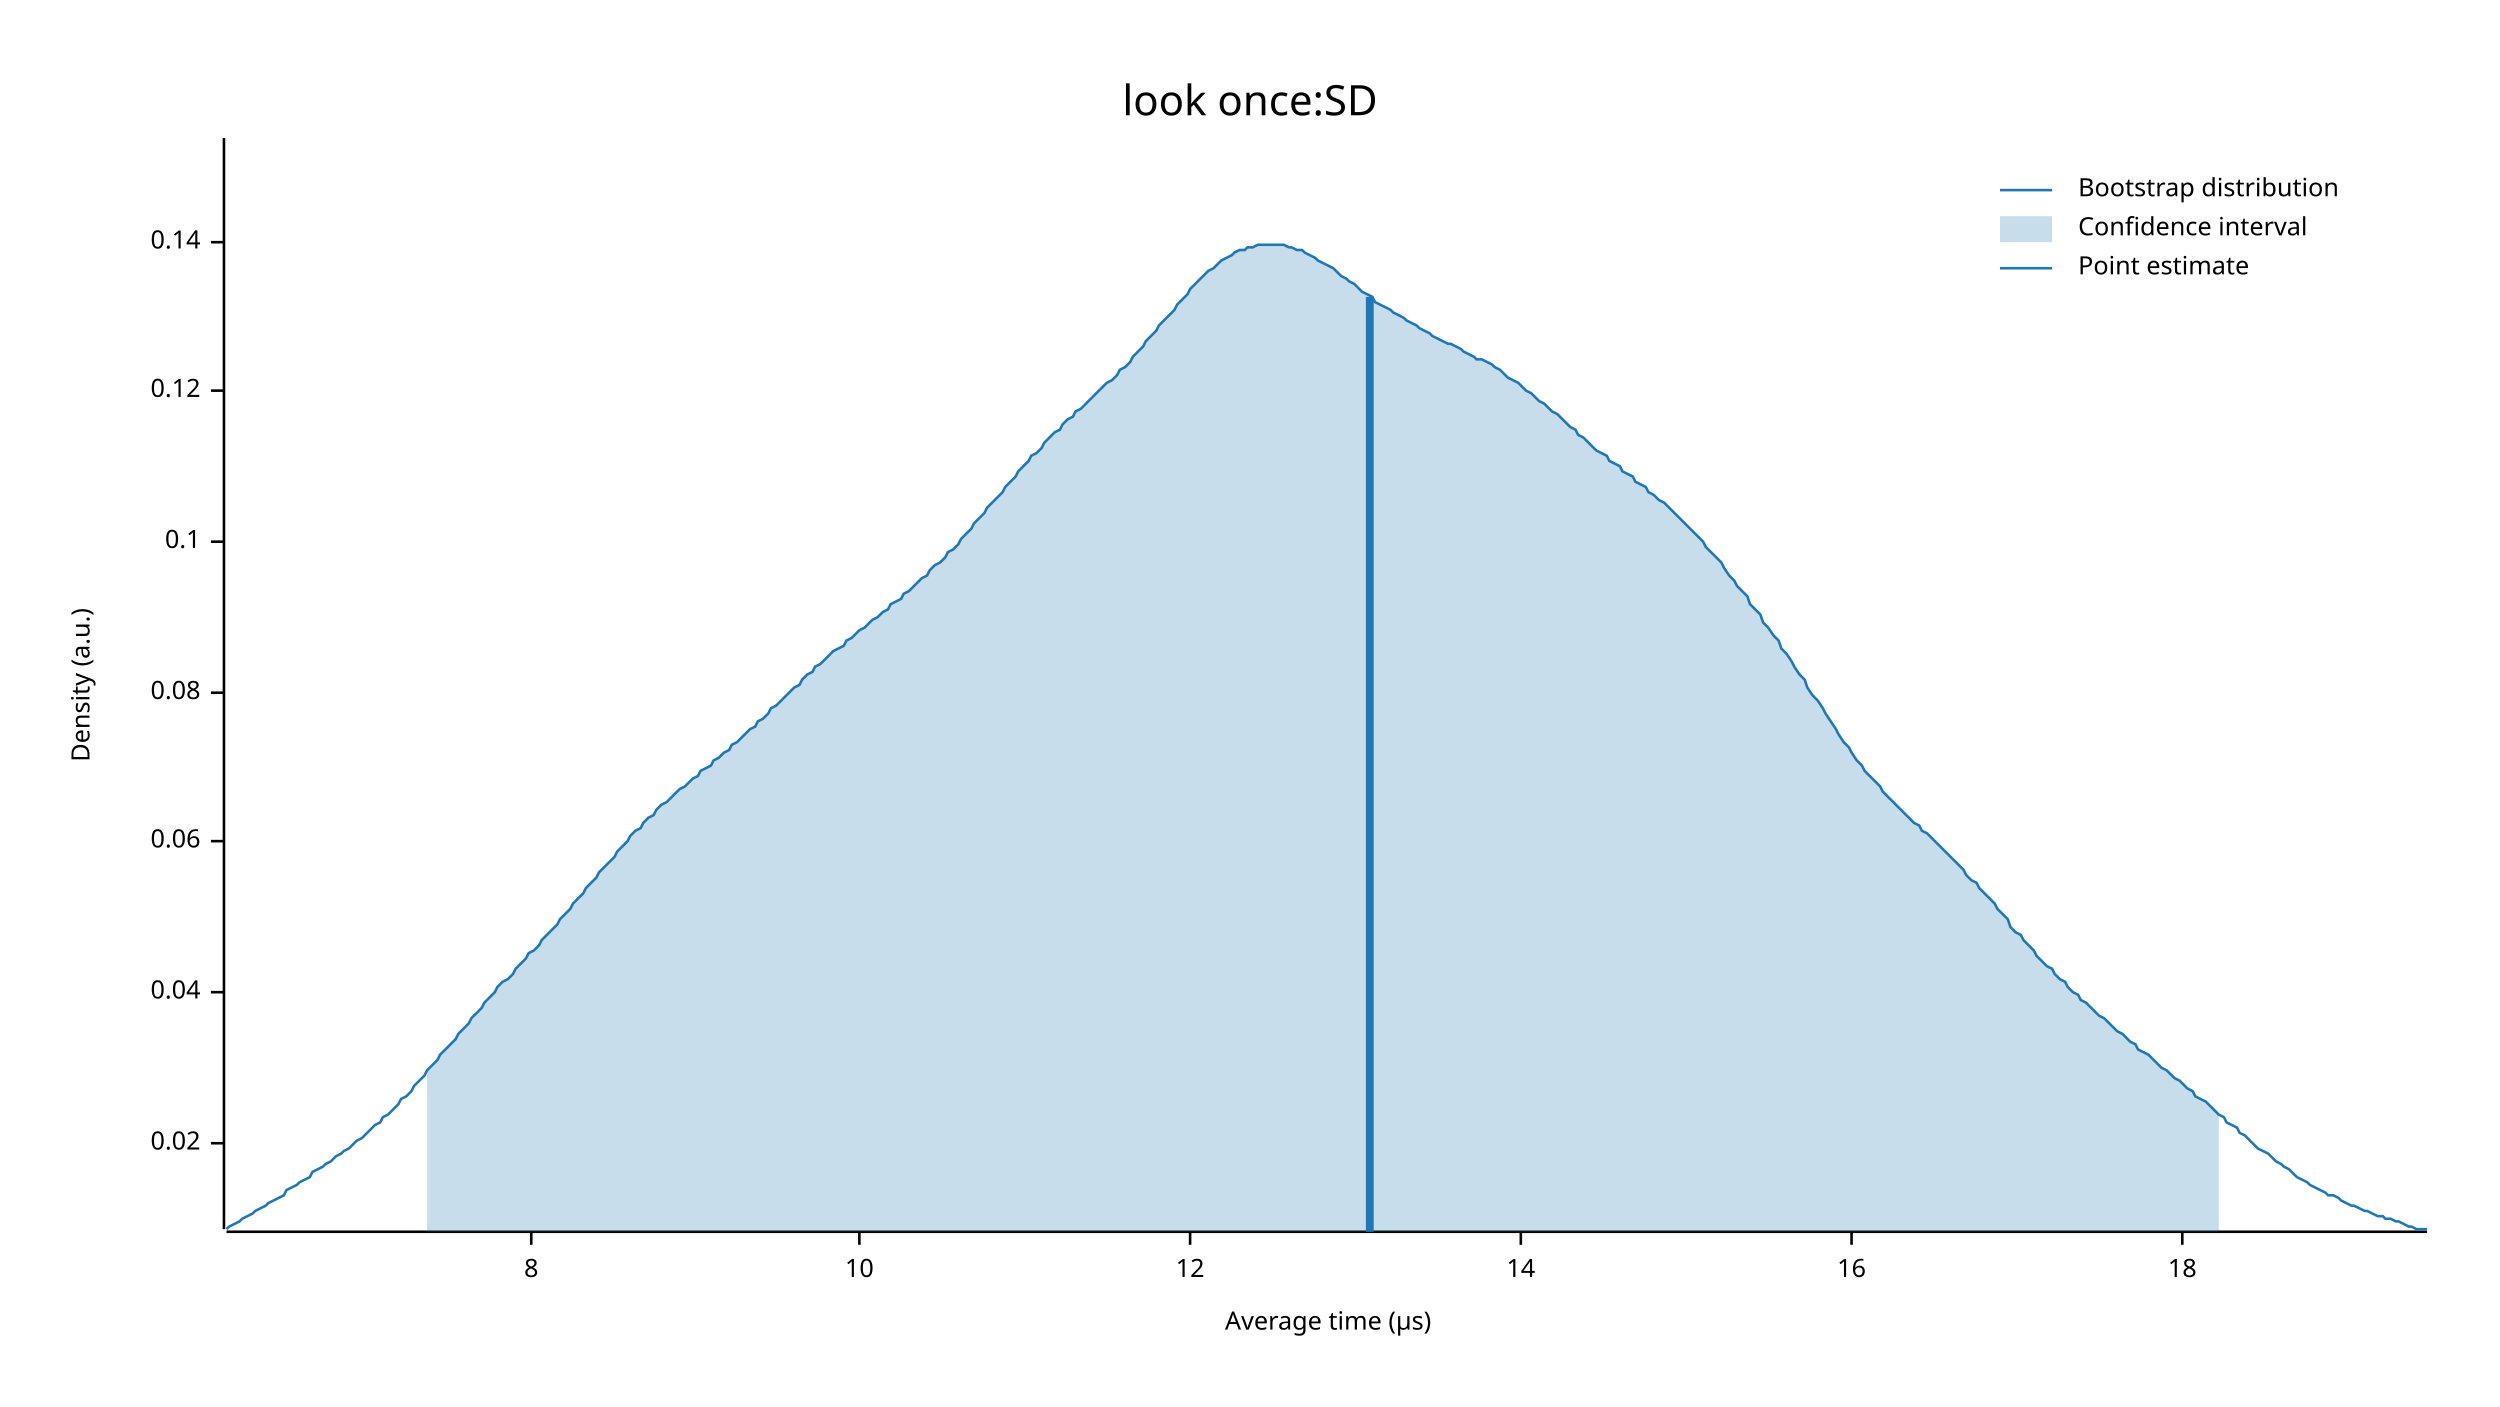
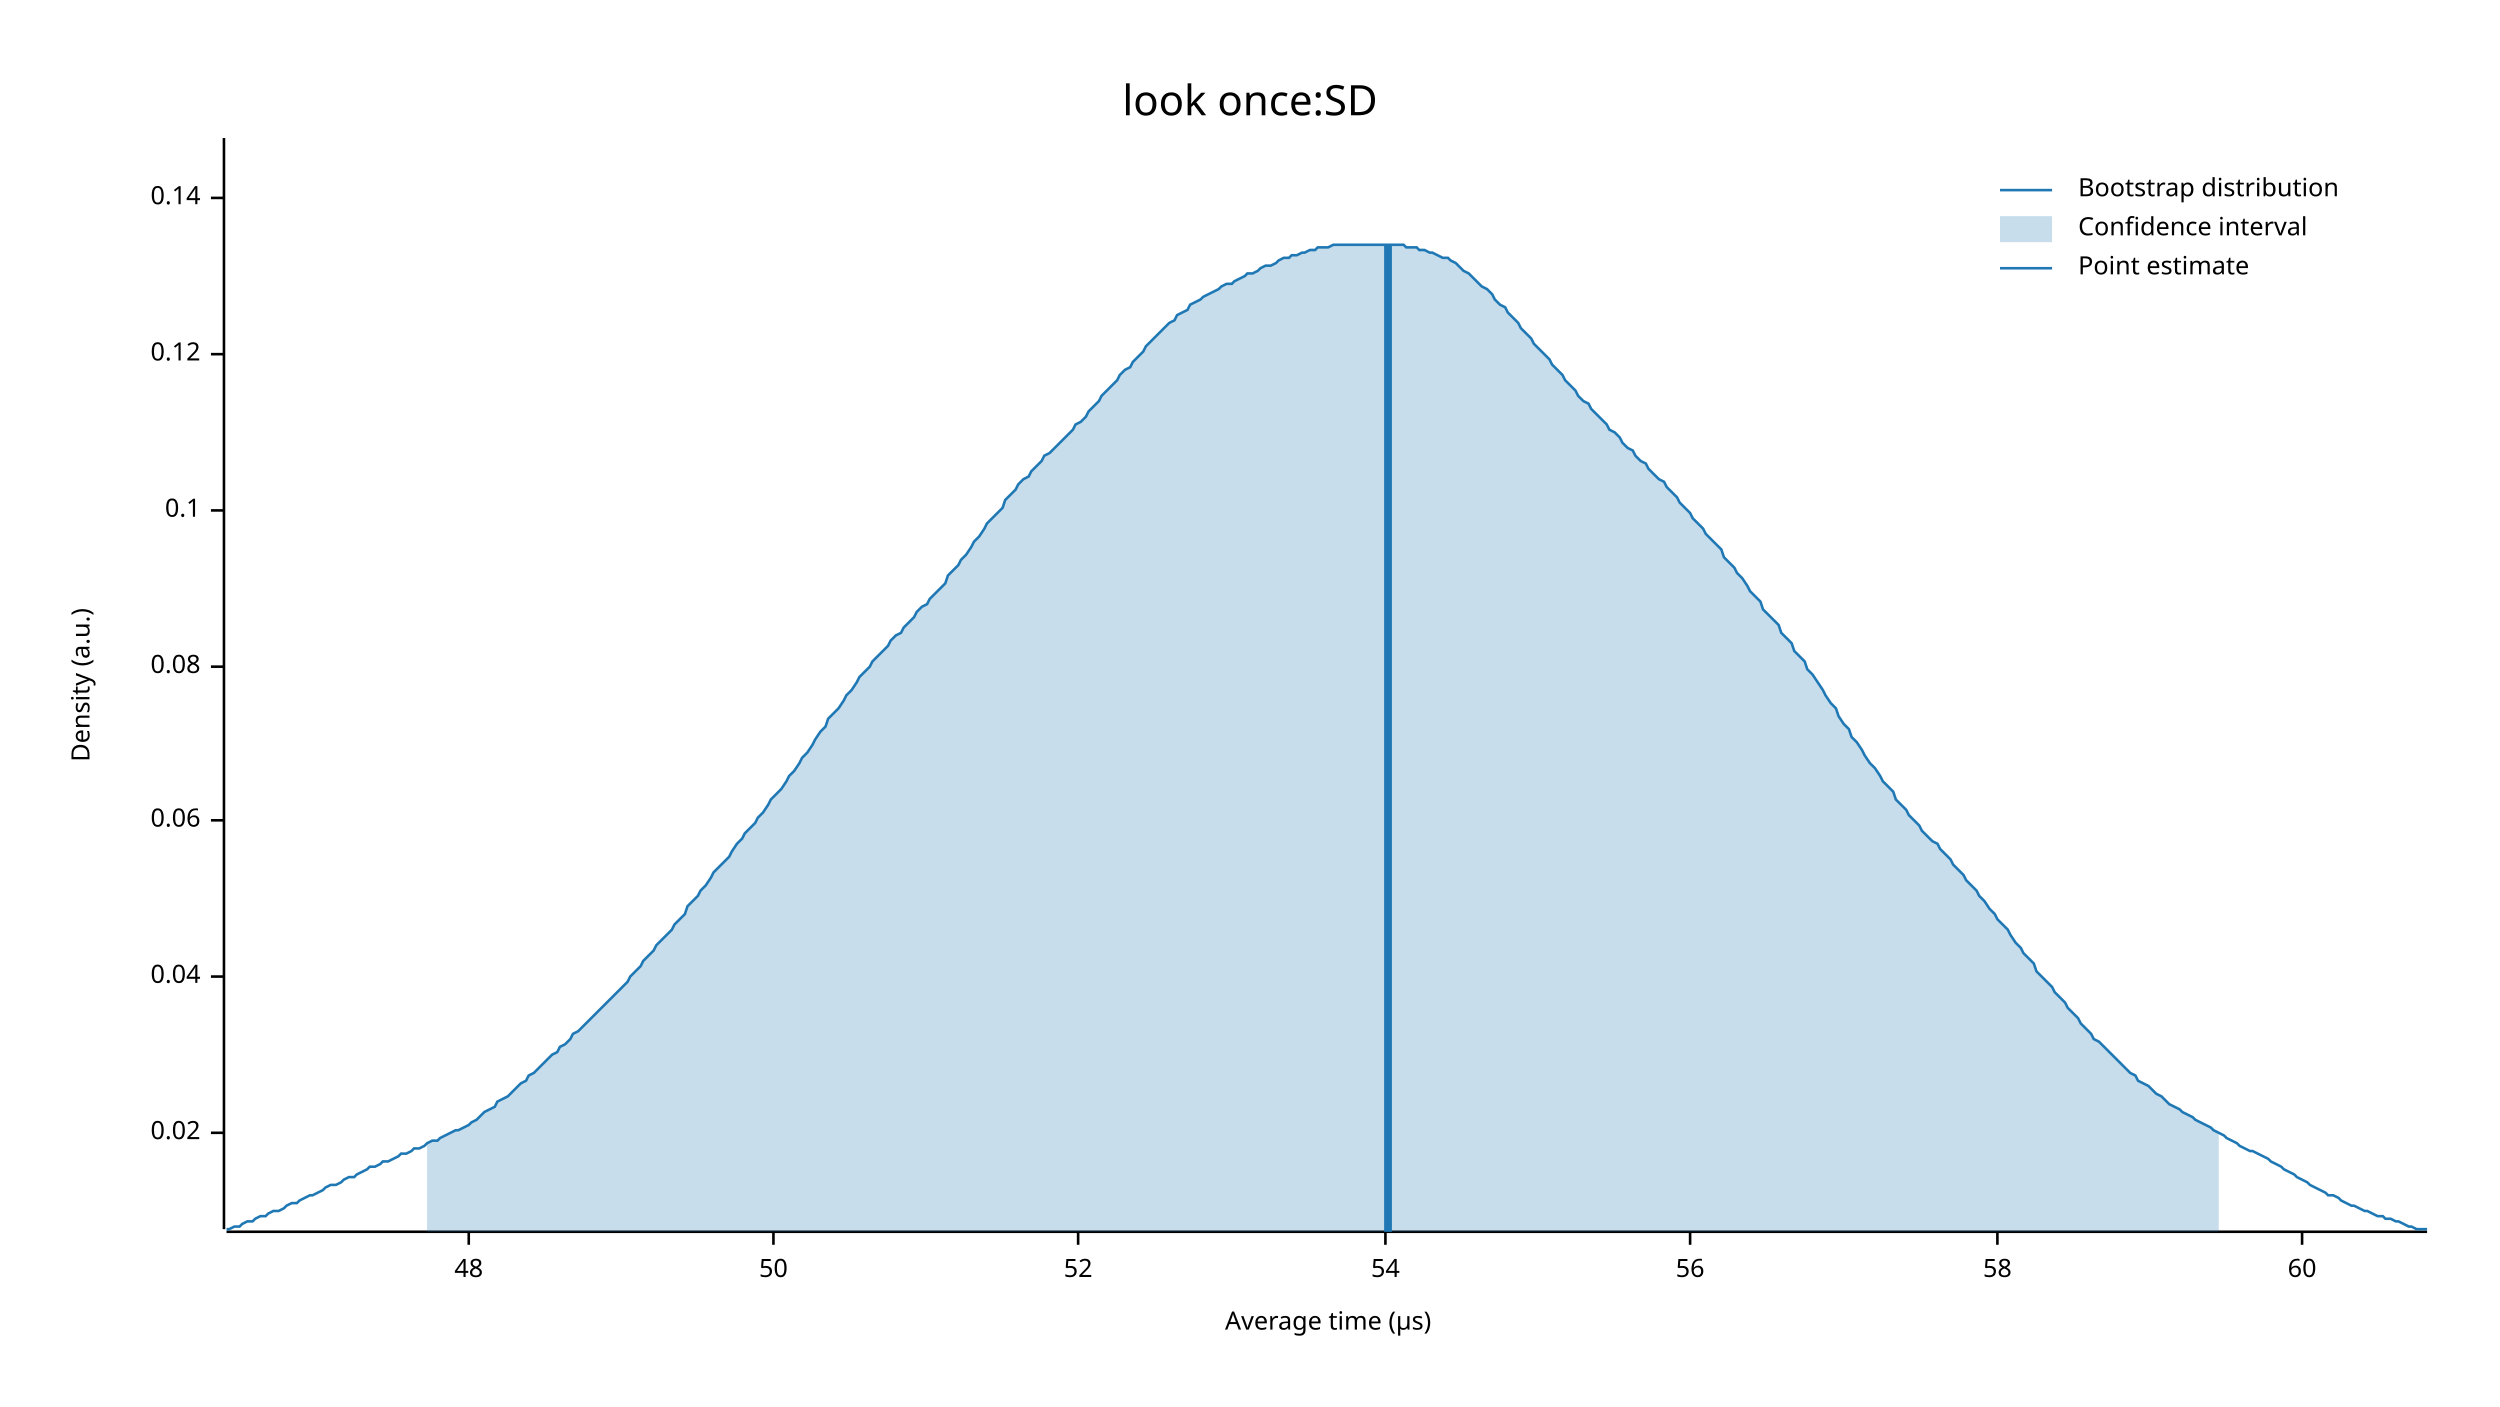
<svg xmlns="http://www.w3.org/2000/svg" width="960" height="540" viewBox="0 0 960 540">
  <text x="480" y="32" dy="0.76em" text-anchor="middle" font-family="sans-serif" font-size="16.129" opacity="1" fill="#000000">
look once:SD
</text>
  <text x="27" y="263" dy="0.76em" text-anchor="middle" font-family="sans-serif" font-size="9.677" opacity="1" fill="#000000" transform="rotate(270, 27, 263)">
Density (a.u.)
</text>
  <text x="510" y="513" dy="-0.5ex" text-anchor="middle" font-family="sans-serif" font-size="9.677" opacity="1" fill="#000000">
Average time (µs)
</text>
  <polyline fill="none" opacity="1" stroke="#000000" stroke-width="1" points="86,53 86,472 " />
-   <text x="77" y="439" dy="0.5ex" text-anchor="end" font-family="sans-serif" font-size="9.677" opacity="1" fill="#000000">
+   <text x="77" y="435" dy="0.5ex" text-anchor="end" font-family="sans-serif" font-size="9.677" opacity="1" fill="#000000">
0.02
</text>
-   <polyline fill="none" opacity="1" stroke="#000000" stroke-width="1" points="81,439 86,439 " />
-   <text x="77" y="381" dy="0.5ex" text-anchor="end" font-family="sans-serif" font-size="9.677" opacity="1" fill="#000000">
+   <polyline fill="none" opacity="1" stroke="#000000" stroke-width="1" points="81,435 86,435 " />
+   <text x="77" y="375" dy="0.5ex" text-anchor="end" font-family="sans-serif" font-size="9.677" opacity="1" fill="#000000">
0.04
</text>
-   <polyline fill="none" opacity="1" stroke="#000000" stroke-width="1" points="81,381 86,381 " />
-   <text x="77" y="323" dy="0.5ex" text-anchor="end" font-family="sans-serif" font-size="9.677" opacity="1" fill="#000000">
+   <polyline fill="none" opacity="1" stroke="#000000" stroke-width="1" points="81,375 86,375 " />
+   <text x="77" y="315" dy="0.5ex" text-anchor="end" font-family="sans-serif" font-size="9.677" opacity="1" fill="#000000">
0.06
</text>
-   <polyline fill="none" opacity="1" stroke="#000000" stroke-width="1" points="81,323 86,323 " />
-   <text x="77" y="266" dy="0.5ex" text-anchor="end" font-family="sans-serif" font-size="9.677" opacity="1" fill="#000000">
+   <polyline fill="none" opacity="1" stroke="#000000" stroke-width="1" points="81,315 86,315 " />
+   <text x="77" y="256" dy="0.5ex" text-anchor="end" font-family="sans-serif" font-size="9.677" opacity="1" fill="#000000">
0.08
</text>
-   <polyline fill="none" opacity="1" stroke="#000000" stroke-width="1" points="81,266 86,266 " />
-   <text x="77" y="208" dy="0.5ex" text-anchor="end" font-family="sans-serif" font-size="9.677" opacity="1" fill="#000000">
+   <polyline fill="none" opacity="1" stroke="#000000" stroke-width="1" points="81,256 86,256 " />
+   <text x="77" y="196" dy="0.5ex" text-anchor="end" font-family="sans-serif" font-size="9.677" opacity="1" fill="#000000">
0.1
</text>
-   <polyline fill="none" opacity="1" stroke="#000000" stroke-width="1" points="81,208 86,208 " />
-   <text x="77" y="150" dy="0.5ex" text-anchor="end" font-family="sans-serif" font-size="9.677" opacity="1" fill="#000000">
+   <polyline fill="none" opacity="1" stroke="#000000" stroke-width="1" points="81,196 86,196 " />
+   <text x="77" y="136" dy="0.5ex" text-anchor="end" font-family="sans-serif" font-size="9.677" opacity="1" fill="#000000">
0.12
</text>
-   <polyline fill="none" opacity="1" stroke="#000000" stroke-width="1" points="81,150 86,150 " />
-   <text x="77" y="93" dy="0.5ex" text-anchor="end" font-family="sans-serif" font-size="9.677" opacity="1" fill="#000000">
+   <polyline fill="none" opacity="1" stroke="#000000" stroke-width="1" points="81,136 86,136 " />
+   <text x="77" y="76" dy="0.5ex" text-anchor="end" font-family="sans-serif" font-size="9.677" opacity="1" fill="#000000">
0.14
</text>
-   <polyline fill="none" opacity="1" stroke="#000000" stroke-width="1" points="81,93 86,93 " />
+   <polyline fill="none" opacity="1" stroke="#000000" stroke-width="1" points="81,76 86,76 " />
  <polyline fill="none" opacity="1" stroke="#000000" stroke-width="1" points="87,473 932,473 " />
-   <text x="204" y="483" dy="0.76em" text-anchor="middle" font-family="sans-serif" font-size="9.677" opacity="1" fill="#000000">
- 8
+   <text x="180" y="483" dy="0.76em" text-anchor="middle" font-family="sans-serif" font-size="9.677" opacity="1" fill="#000000">
+ 48
</text>
-   <polyline fill="none" opacity="1" stroke="#000000" stroke-width="1" points="204,473 204,478 " />
-   <text x="330" y="483" dy="0.76em" text-anchor="middle" font-family="sans-serif" font-size="9.677" opacity="1" fill="#000000">
- 10
+   <polyline fill="none" opacity="1" stroke="#000000" stroke-width="1" points="180,473 180,478 " />
+   <text x="297" y="483" dy="0.76em" text-anchor="middle" font-family="sans-serif" font-size="9.677" opacity="1" fill="#000000">
+ 50
</text>
-   <polyline fill="none" opacity="1" stroke="#000000" stroke-width="1" points="330,473 330,478 " />
-   <text x="457" y="483" dy="0.76em" text-anchor="middle" font-family="sans-serif" font-size="9.677" opacity="1" fill="#000000">
- 12
+   <polyline fill="none" opacity="1" stroke="#000000" stroke-width="1" points="297,473 297,478 " />
+   <text x="414" y="483" dy="0.76em" text-anchor="middle" font-family="sans-serif" font-size="9.677" opacity="1" fill="#000000">
+ 52
</text>
-   <polyline fill="none" opacity="1" stroke="#000000" stroke-width="1" points="457,473 457,478 " />
-   <text x="584" y="483" dy="0.76em" text-anchor="middle" font-family="sans-serif" font-size="9.677" opacity="1" fill="#000000">
- 14
+   <polyline fill="none" opacity="1" stroke="#000000" stroke-width="1" points="414,473 414,478 " />
+   <text x="532" y="483" dy="0.76em" text-anchor="middle" font-family="sans-serif" font-size="9.677" opacity="1" fill="#000000">
+ 54
</text>
-   <polyline fill="none" opacity="1" stroke="#000000" stroke-width="1" points="584,473 584,478 " />
-   <text x="711" y="483" dy="0.76em" text-anchor="middle" font-family="sans-serif" font-size="9.677" opacity="1" fill="#000000">
- 16
+   <polyline fill="none" opacity="1" stroke="#000000" stroke-width="1" points="532,473 532,478 " />
+   <text x="649" y="483" dy="0.76em" text-anchor="middle" font-family="sans-serif" font-size="9.677" opacity="1" fill="#000000">
+ 56
</text>
-   <polyline fill="none" opacity="1" stroke="#000000" stroke-width="1" points="711,473 711,478 " />
-   <text x="838" y="483" dy="0.76em" text-anchor="middle" font-family="sans-serif" font-size="9.677" opacity="1" fill="#000000">
- 18
+   <polyline fill="none" opacity="1" stroke="#000000" stroke-width="1" points="649,473 649,478 " />
+   <text x="767" y="483" dy="0.76em" text-anchor="middle" font-family="sans-serif" font-size="9.677" opacity="1" fill="#000000">
+ 58
</text>
-   <polyline fill="none" opacity="1" stroke="#000000" stroke-width="1" points="838,473 838,478 " />
-   <polyline fill="none" opacity="1" stroke="#1F78B4" stroke-width="1" points="87,472 88,471 90,470 92,469 93,468 95,467 97,466 98,465 100,464 102,463 103,462 105,461 107,460 109,459 110,457 112,456 114,455 115,454 117,453 119,452 120,450 122,449 124,448 125,447 127,446 129,444 131,443 132,442 134,441 136,439 137,438 139,437 141,435 142,434 144,432 146,431 147,429 149,428 151,426 153,424 154,422 156,421 158,419 159,417 161,415 163,413 164,411 166,409 168,407 169,405 171,403 173,401 175,399 176,397 178,395 180,393 181,391 183,389 185,387 186,385 188,383 190,381 191,379 193,377 195,376 197,374 198,372 200,370 202,368 203,366 205,365 207,363 208,361 210,359 212,357 214,355 215,353 217,351 219,349 220,347 222,345 224,343 225,341 227,339 229,337 230,335 232,333 234,331 236,329 237,327 239,325 241,323 242,321 244,319 246,318 247,316 249,314 251,313 252,311 254,309 256,308 258,306 259,305 261,303 263,302 264,301 266,299 268,298 269,296 271,295 273,294 274,292 276,291 278,289 280,288 281,286 283,285 285,283 286,282 288,280 290,279 291,277 293,276 295,274 296,272 298,271 300,269 302,267 303,266 305,264 307,263 308,261 310,259 312,258 313,256 315,255 317,253 318,252 320,250 322,249 324,248 325,246 327,245 329,243 330,242 332,241 334,239 335,238 337,237 339,235 341,234 342,232 344,231 346,230 347,228 349,227 351,225 352,224 354,222 356,221 357,219 359,217 361,216 363,214 364,212 366,211 368,209 369,207 371,205 373,203 374,201 376,199 378,197 379,195 381,193 383,191 385,189 386,187 388,185 390,183 391,181 393,179 395,177 396,175 398,174 400,172 401,170 403,168 405,166 407,165 408,163 410,161 412,160 413,158 415,157 417,155 418,154 420,152 422,150 423,149 425,147 427,146 429,144 430,142 432,141 434,139 435,137 437,135 439,133 440,131 442,129 444,127 445,125 447,123 449,121 451,119 452,117 454,115 456,113 457,111 459,109 461,107 462,106 464,104 466,103 468,101 469,100 471,99 473,98 474,97 476,96 478,96 479,95 481,95 483,94 484,94 486,94 488,94 490,94 491,94 493,94 495,95 496,95 498,96 500,96 501,97 503,98 505,99 506,100 508,101 510,102 512,103 513,104 515,106 517,107 518,108 520,109 522,111 523,112 525,113 527,114 528,116 530,117 532,118 534,119 535,120 537,121 539,122 540,123 542,124 544,125 545,126 547,127 549,128 550,129 552,130 554,131 556,132 557,132 559,133 561,134 562,135 564,136 566,137 567,138 569,138 571,139 573,140 574,141 576,142 578,144 579,145 581,146 583,147 584,148 586,150 588,151 589,152 591,154 593,155 595,157 596,158 598,159 600,161 601,162 603,164 605,165 606,167 608,168 610,170 611,171 613,173 615,174 617,175 618,177 620,178 622,179 623,181 625,182 627,183 628,185 630,186 632,187 633,189 635,190 637,192 639,193 640,194 642,196 644,198 645,199 647,201 649,203 650,204 652,206 654,208 655,210 657,212 659,214 661,216 662,218 664,221 666,223 667,225 669,227 671,229 672,232 674,234 676,236 677,239 679,241 681,244 683,246 684,249 686,251 688,254 689,256 691,259 693,261 694,264 696,267 698,269 700,272 701,274 703,277 705,280 706,282 708,285 710,287 711,289 713,292 715,294 716,296 718,298 720,300 722,302 723,304 725,306 727,308 728,309 730,311 732,313 733,314 735,316 737,317 738,319 740,320 742,322 744,324 745,325 747,327 749,329 750,330 752,332 754,334 755,336 757,338 759,339 760,341 762,343 764,345 766,347 767,349 769,351 771,353 772,356 774,358 776,359 777,361 779,363 781,365 782,367 784,369 786,371 788,372 789,374 791,376 793,377 794,379 796,381 798,382 799,384 801,385 803,387 804,388 806,390 808,391 810,393 811,394 813,396 815,397 816,398 818,400 820,401 821,403 823,404 825,405 827,407 828,408 830,410 832,411 833,412 835,414 837,415 838,416 840,418 842,419 843,421 845,422 847,423 849,425 850,426 852,428 854,429 855,431 857,432 859,433 860,435 862,436 864,438 865,439 867,441 869,442 871,443 872,444 874,446 876,447 877,448 879,449 881,451 882,452 884,453 886,454 887,455 889,456 891,457 893,458 894,459 896,459 898,460 899,461 901,462 903,463 904,463 906,464 908,465 909,465 911,466 913,467 915,467 916,468 918,468 920,469 921,469 923,470 925,471 926,471 928,472 930,472 932,472 " />
-   <polygon opacity="0.25" fill="#1F78B4" points="164,411 166,409 168,407 169,405 171,403 173,401 175,399 176,397 178,395 180,393 181,391 183,389 185,387 186,385 188,383 190,381 191,379 193,377 195,376 197,374 198,372 200,370 202,368 203,366 205,365 207,363 208,361 210,359 212,357 214,355 215,353 217,351 219,349 220,347 222,345 224,343 225,341 227,339 229,337 230,335 232,333 234,331 236,329 237,327 239,325 241,323 242,321 244,319 246,318 247,316 249,314 251,313 252,311 254,309 256,308 258,306 259,305 261,303 263,302 264,301 266,299 268,298 269,296 271,295 273,294 274,292 276,291 278,289 280,288 281,286 283,285 285,283 286,282 288,280 290,279 291,277 293,276 295,274 296,272 298,271 300,269 302,267 303,266 305,264 307,263 308,261 310,259 312,258 313,256 315,255 317,253 318,252 320,250 322,249 324,248 325,246 327,245 329,243 330,242 332,241 334,239 335,238 337,237 339,235 341,234 342,232 344,231 346,230 347,228 349,227 351,225 352,224 354,222 356,221 357,219 359,217 361,216 363,214 364,212 366,211 368,209 369,207 371,205 373,203 374,201 376,199 378,197 379,195 381,193 383,191 385,189 386,187 388,185 390,183 391,181 393,179 395,177 396,175 398,174 400,172 401,170 403,168 405,166 407,165 408,163 410,161 412,160 413,158 415,157 417,155 418,154 420,152 422,150 423,149 425,147 427,146 429,144 430,142 432,141 434,139 435,137 437,135 439,133 440,131 442,129 444,127 445,125 447,123 449,121 451,119 452,117 454,115 456,113 457,111 459,109 461,107 462,106 464,104 466,103 468,101 469,100 471,99 473,98 474,97 476,96 478,96 479,95 481,95 483,94 484,94 486,94 488,94 490,94 491,94 493,94 495,95 496,95 498,96 500,96 501,97 503,98 505,99 506,100 508,101 510,102 512,103 513,104 515,106 517,107 518,108 520,109 522,111 523,112 525,113 527,114 528,116 530,117 532,118 534,119 535,120 537,121 539,122 540,123 542,124 544,125 545,126 547,127 549,128 550,129 552,130 554,131 556,132 557,132 559,133 561,134 562,135 564,136 566,137 567,138 569,138 571,139 573,140 574,141 576,142 578,144 579,145 581,146 583,147 584,148 586,150 588,151 589,152 591,154 593,155 595,157 596,158 598,159 600,161 601,162 603,164 605,165 606,167 608,168 610,170 611,171 613,173 615,174 617,175 618,177 620,178 622,179 623,181 625,182 627,183 628,185 630,186 632,187 633,189 635,190 637,192 639,193 640,194 642,196 644,198 645,199 647,201 649,203 650,204 652,206 654,208 655,210 657,212 659,214 661,216 662,218 664,221 666,223 667,225 669,227 671,229 672,232 674,234 676,236 677,239 679,241 681,244 683,246 684,249 686,251 688,254 689,256 691,259 693,261 694,264 696,267 698,269 700,272 701,274 703,277 705,280 706,282 708,285 710,287 711,289 713,292 715,294 716,296 718,298 720,300 722,302 723,304 725,306 727,308 728,309 730,311 732,313 733,314 735,316 737,317 738,319 740,320 742,322 744,324 745,325 747,327 749,329 750,330 752,332 754,334 755,336 757,338 759,339 760,341 762,343 764,345 766,347 767,349 769,351 771,353 772,356 774,358 776,359 777,361 779,363 781,365 782,367 784,369 786,371 788,372 789,374 791,376 793,377 794,379 796,381 798,382 799,384 801,385 803,387 804,388 806,390 808,391 810,393 811,394 813,396 815,397 816,398 818,400 820,401 821,403 823,404 825,405 827,407 828,408 830,410 832,411 833,412 835,414 837,415 838,416 840,418 842,419 843,421 845,422 847,423 849,425 850,426 852,428 852,473 164,473 " />
-   <polyline fill="none" opacity="1" stroke="#1F78B4" stroke-width="3" points="526,473 526,114 " />
+   <polyline fill="none" opacity="1" stroke="#000000" stroke-width="1" points="767,473 767,478 " />
+   <text x="884" y="483" dy="0.76em" text-anchor="middle" font-family="sans-serif" font-size="9.677" opacity="1" fill="#000000">
+ 60
+ </text>
+   <polyline fill="none" opacity="1" stroke="#000000" stroke-width="1" points="884,473 884,478 " />
+   <polyline fill="none" opacity="1" stroke="#1F78B4" stroke-width="1" points="87,472 88,472 90,471 92,471 93,470 95,469 97,469 98,468 100,467 102,467 103,466 105,465 107,465 109,464 110,463 112,462 114,462 115,461 117,460 119,459 120,459 122,458 124,457 125,456 127,455 129,455 131,454 132,453 134,452 136,452 137,451 139,450 141,449 142,448 144,448 146,447 147,446 149,446 151,445 153,444 154,443 156,443 158,442 159,441 161,441 163,440 164,439 166,438 168,438 169,437 171,436 173,435 175,434 176,434 178,433 180,432 181,431 183,430 185,428 186,427 188,426 190,425 191,423 193,422 195,421 197,419 198,418 200,416 202,415 203,413 205,412 207,410 208,409 210,407 212,405 214,404 215,402 217,401 219,399 220,397 222,396 224,394 225,393 227,391 229,389 230,388 232,386 234,384 236,382 237,381 239,379 241,377 242,375 244,373 246,371 247,369 249,367 251,365 252,363 254,361 256,359 258,357 259,355 261,353 263,351 264,348 266,346 268,344 269,342 271,340 273,337 274,335 276,333 278,331 280,329 281,327 283,324 285,322 286,320 288,318 290,316 291,314 293,312 295,309 296,307 298,305 300,303 302,300 303,298 305,296 307,293 308,291 310,289 312,286 313,284 315,281 317,279 318,276 320,274 322,272 324,269 325,267 327,265 329,262 330,260 332,258 334,256 335,254 337,252 339,250 341,248 342,246 344,244 346,243 347,241 349,239 351,237 352,235 354,233 356,232 357,230 359,228 361,226 363,224 364,221 366,219 368,217 369,215 371,213 373,210 374,208 376,206 378,203 379,201 381,199 383,197 385,195 386,192 388,190 390,188 391,186 393,184 395,183 396,181 398,179 400,177 401,175 403,174 405,172 407,170 408,169 410,167 412,165 413,163 415,162 417,160 418,158 420,156 422,154 423,152 425,150 427,148 429,146 430,144 432,142 434,141 435,139 437,137 439,135 440,133 442,131 444,129 445,128 447,126 449,124 451,123 452,121 454,120 456,119 457,117 459,116 461,115 462,114 464,113 466,112 468,111 469,110 471,109 473,109 474,108 476,107 478,106 479,105 481,105 483,104 484,103 486,102 488,102 490,101 491,100 493,99 495,99 496,98 498,98 500,97 501,97 503,96 505,96 506,95 508,95 510,95 512,94 513,94 515,94 517,94 518,94 520,94 522,94 523,94 525,94 527,94 528,94 530,94 532,94 534,94 535,94 537,94 539,94 540,95 542,95 544,95 545,96 547,96 549,97 550,97 552,98 554,99 556,99 557,100 559,101 561,103 562,104 564,105 566,107 567,108 569,110 571,111 573,113 574,115 576,117 578,118 579,120 581,122 583,124 584,126 586,128 588,130 589,132 591,134 593,136 595,138 596,140 598,142 600,144 601,146 603,148 605,150 606,152 608,154 610,155 611,157 613,159 615,161 617,163 618,165 620,166 622,168 623,170 625,172 627,173 628,175 630,177 632,178 633,180 635,182 637,184 639,185 640,187 642,189 644,191 645,193 647,195 649,197 650,199 652,201 654,203 655,205 657,207 659,209 661,211 662,214 664,216 666,218 667,220 669,222 671,225 672,227 674,229 676,231 677,234 679,236 681,238 683,240 684,243 686,245 688,247 689,250 691,252 693,254 694,257 696,259 698,262 700,265 701,267 703,270 705,272 706,275 708,278 710,280 711,283 713,285 715,288 716,290 718,293 720,295 722,298 723,300 725,302 727,304 728,307 730,309 732,311 733,313 735,315 737,317 738,319 740,321 742,323 744,324 745,326 747,328 749,330 750,332 752,334 754,336 755,338 757,340 759,342 760,344 762,346 764,349 766,351 767,353 769,355 771,357 772,359 774,362 776,364 777,366 779,368 781,370 782,373 784,375 786,377 788,379 789,381 791,383 793,385 794,387 796,389 798,391 799,393 801,395 803,397 804,399 806,400 808,402 810,404 811,405 813,407 815,409 816,410 818,412 820,413 821,415 823,416 825,417 827,419 828,420 830,421 832,423 833,424 835,425 837,426 838,427 840,428 842,429 843,430 845,431 847,432 849,433 850,434 852,435 854,436 855,437 857,438 859,439 860,440 862,441 864,442 865,442 867,443 869,444 871,445 872,446 874,447 876,448 877,449 879,450 881,451 882,452 884,453 886,454 887,455 889,456 891,457 893,458 894,459 896,459 898,460 899,461 901,462 903,463 904,463 906,464 908,465 909,465 911,466 913,467 915,467 916,468 918,468 920,469 921,469 923,470 925,471 926,471 928,472 930,472 932,472 " />
+   <polygon opacity="0.25" fill="#1F78B4" points="164,439 166,438 168,438 169,437 171,436 173,435 175,434 176,434 178,433 180,432 181,431 183,430 185,428 186,427 188,426 190,425 191,423 193,422 195,421 197,419 198,418 200,416 202,415 203,413 205,412 207,410 208,409 210,407 212,405 214,404 215,402 217,401 219,399 220,397 222,396 224,394 225,393 227,391 229,389 230,388 232,386 234,384 236,382 237,381 239,379 241,377 242,375 244,373 246,371 247,369 249,367 251,365 252,363 254,361 256,359 258,357 259,355 261,353 263,351 264,348 266,346 268,344 269,342 271,340 273,337 274,335 276,333 278,331 280,329 281,327 283,324 285,322 286,320 288,318 290,316 291,314 293,312 295,309 296,307 298,305 300,303 302,300 303,298 305,296 307,293 308,291 310,289 312,286 313,284 315,281 317,279 318,276 320,274 322,272 324,269 325,267 327,265 329,262 330,260 332,258 334,256 335,254 337,252 339,250 341,248 342,246 344,244 346,243 347,241 349,239 351,237 352,235 354,233 356,232 357,230 359,228 361,226 363,224 364,221 366,219 368,217 369,215 371,213 373,210 374,208 376,206 378,203 379,201 381,199 383,197 385,195 386,192 388,190 390,188 391,186 393,184 395,183 396,181 398,179 400,177 401,175 403,174 405,172 407,170 408,169 410,167 412,165 413,163 415,162 417,160 418,158 420,156 422,154 423,152 425,150 427,148 429,146 430,144 432,142 434,141 435,139 437,137 439,135 440,133 442,131 444,129 445,128 447,126 449,124 451,123 452,121 454,120 456,119 457,117 459,116 461,115 462,114 464,113 466,112 468,111 469,110 471,109 473,109 474,108 476,107 478,106 479,105 481,105 483,104 484,103 486,102 488,102 490,101 491,100 493,99 495,99 496,98 498,98 500,97 501,97 503,96 505,96 506,95 508,95 510,95 512,94 513,94 515,94 517,94 518,94 520,94 522,94 523,94 525,94 527,94 528,94 530,94 532,94 534,94 535,94 537,94 539,94 540,95 542,95 544,95 545,96 547,96 549,97 550,97 552,98 554,99 556,99 557,100 559,101 561,103 562,104 564,105 566,107 567,108 569,110 571,111 573,113 574,115 576,117 578,118 579,120 581,122 583,124 584,126 586,128 588,130 589,132 591,134 593,136 595,138 596,140 598,142 600,144 601,146 603,148 605,150 606,152 608,154 610,155 611,157 613,159 615,161 617,163 618,165 620,166 622,168 623,170 625,172 627,173 628,175 630,177 632,178 633,180 635,182 637,184 639,185 640,187 642,189 644,191 645,193 647,195 649,197 650,199 652,201 654,203 655,205 657,207 659,209 661,211 662,214 664,216 666,218 667,220 669,222 671,225 672,227 674,229 676,231 677,234 679,236 681,238 683,240 684,243 686,245 688,247 689,250 691,252 693,254 694,257 696,259 698,262 700,265 701,267 703,270 705,272 706,275 708,278 710,280 711,283 713,285 715,288 716,290 718,293 720,295 722,298 723,300 725,302 727,304 728,307 730,309 732,311 733,313 735,315 737,317 738,319 740,321 742,323 744,324 745,326 747,328 749,330 750,332 752,334 754,336 755,338 757,340 759,342 760,344 762,346 764,349 766,351 767,353 769,355 771,357 772,359 774,362 776,364 777,366 779,368 781,370 782,373 784,375 786,377 788,379 789,381 791,383 793,385 794,387 796,389 798,391 799,393 801,395 803,397 804,399 806,400 808,402 810,404 811,405 813,407 815,409 816,410 818,412 820,413 821,415 823,416 825,417 827,419 828,420 830,421 832,423 833,424 835,425 837,426 838,427 840,428 842,429 843,430 845,431 847,432 849,433 850,434 852,435 852,473 164,473 " />
+   <polyline fill="none" opacity="1" stroke="#1F78B4" stroke-width="3" points="533,473 533,94 " />
  <text x="798" y="68" dy="0.76em" text-anchor="start" font-family="sans-serif" font-size="9.677" opacity="1" fill="#000000">
Bootstrap distribution
</text>
  <text x="798" y="83" dy="0.76em" text-anchor="start" font-family="sans-serif" font-size="9.677" opacity="1" fill="#000000">
Confidence interval
</text>
  <text x="798" y="98" dy="0.76em" text-anchor="start" font-family="sans-serif" font-size="9.677" opacity="1" fill="#000000">
Point estimate
</text>
  <polyline fill="none" opacity="1" stroke="#1F78B4" stroke-width="1" points="768,73 788,73 " />
  <rect x="768" y="83" width="20" height="10" opacity="0.25" fill="#1F78B4" stroke="none" />
  <polyline fill="none" opacity="1" stroke="#1F78B4" stroke-width="1" points="768,103 788,103 " />
</svg>
